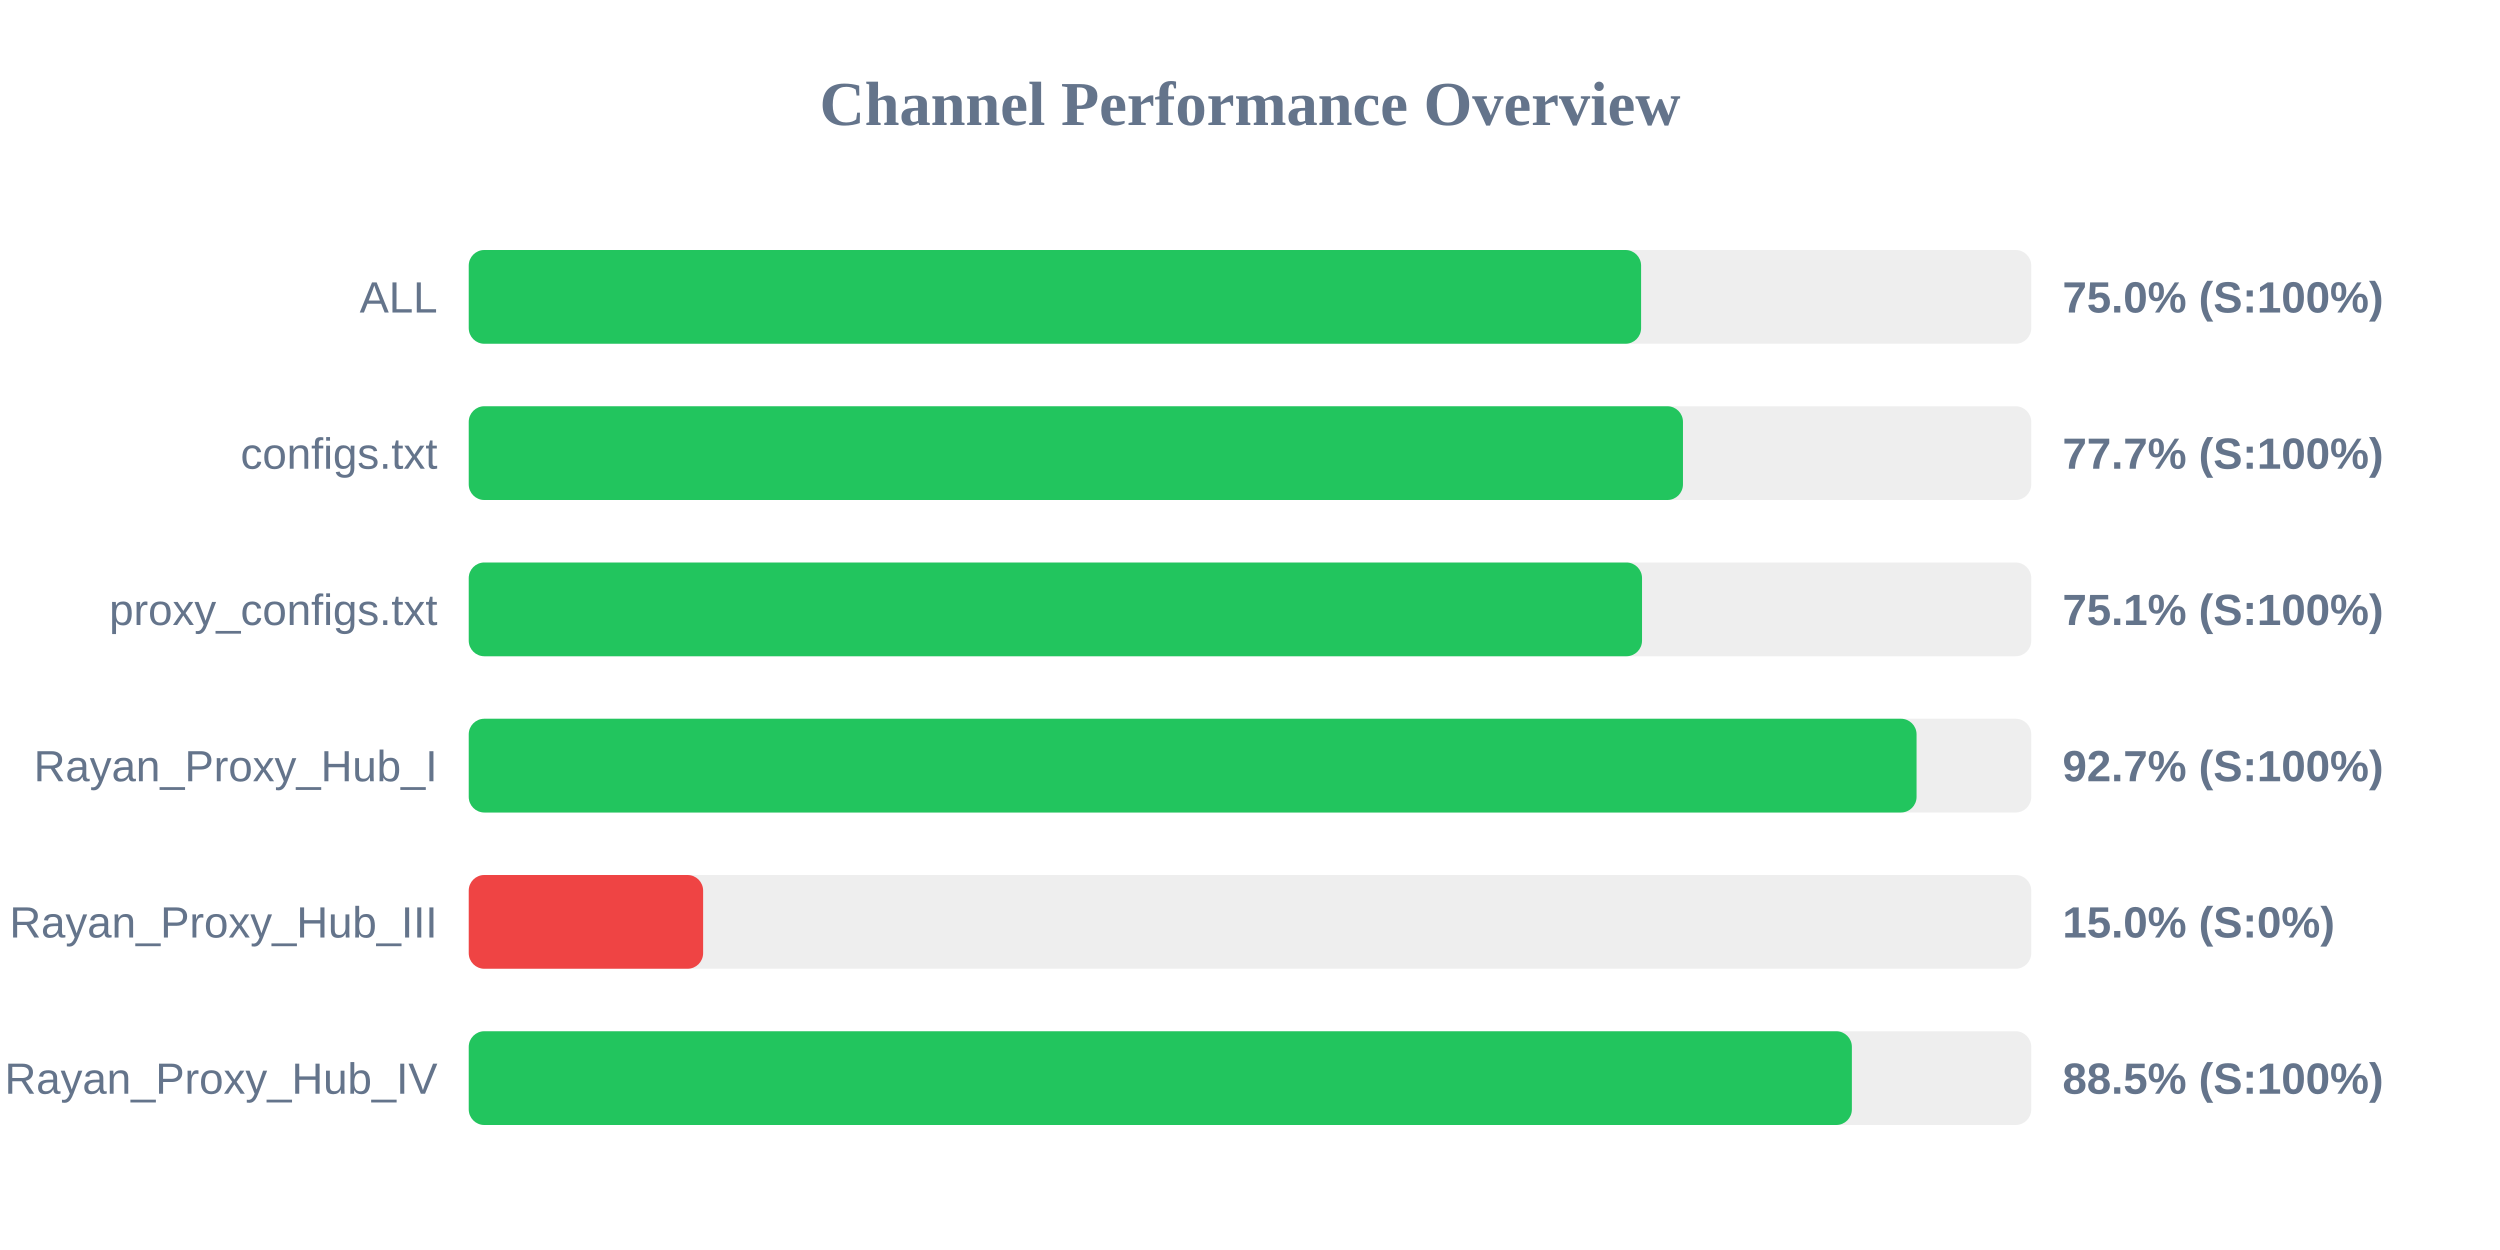
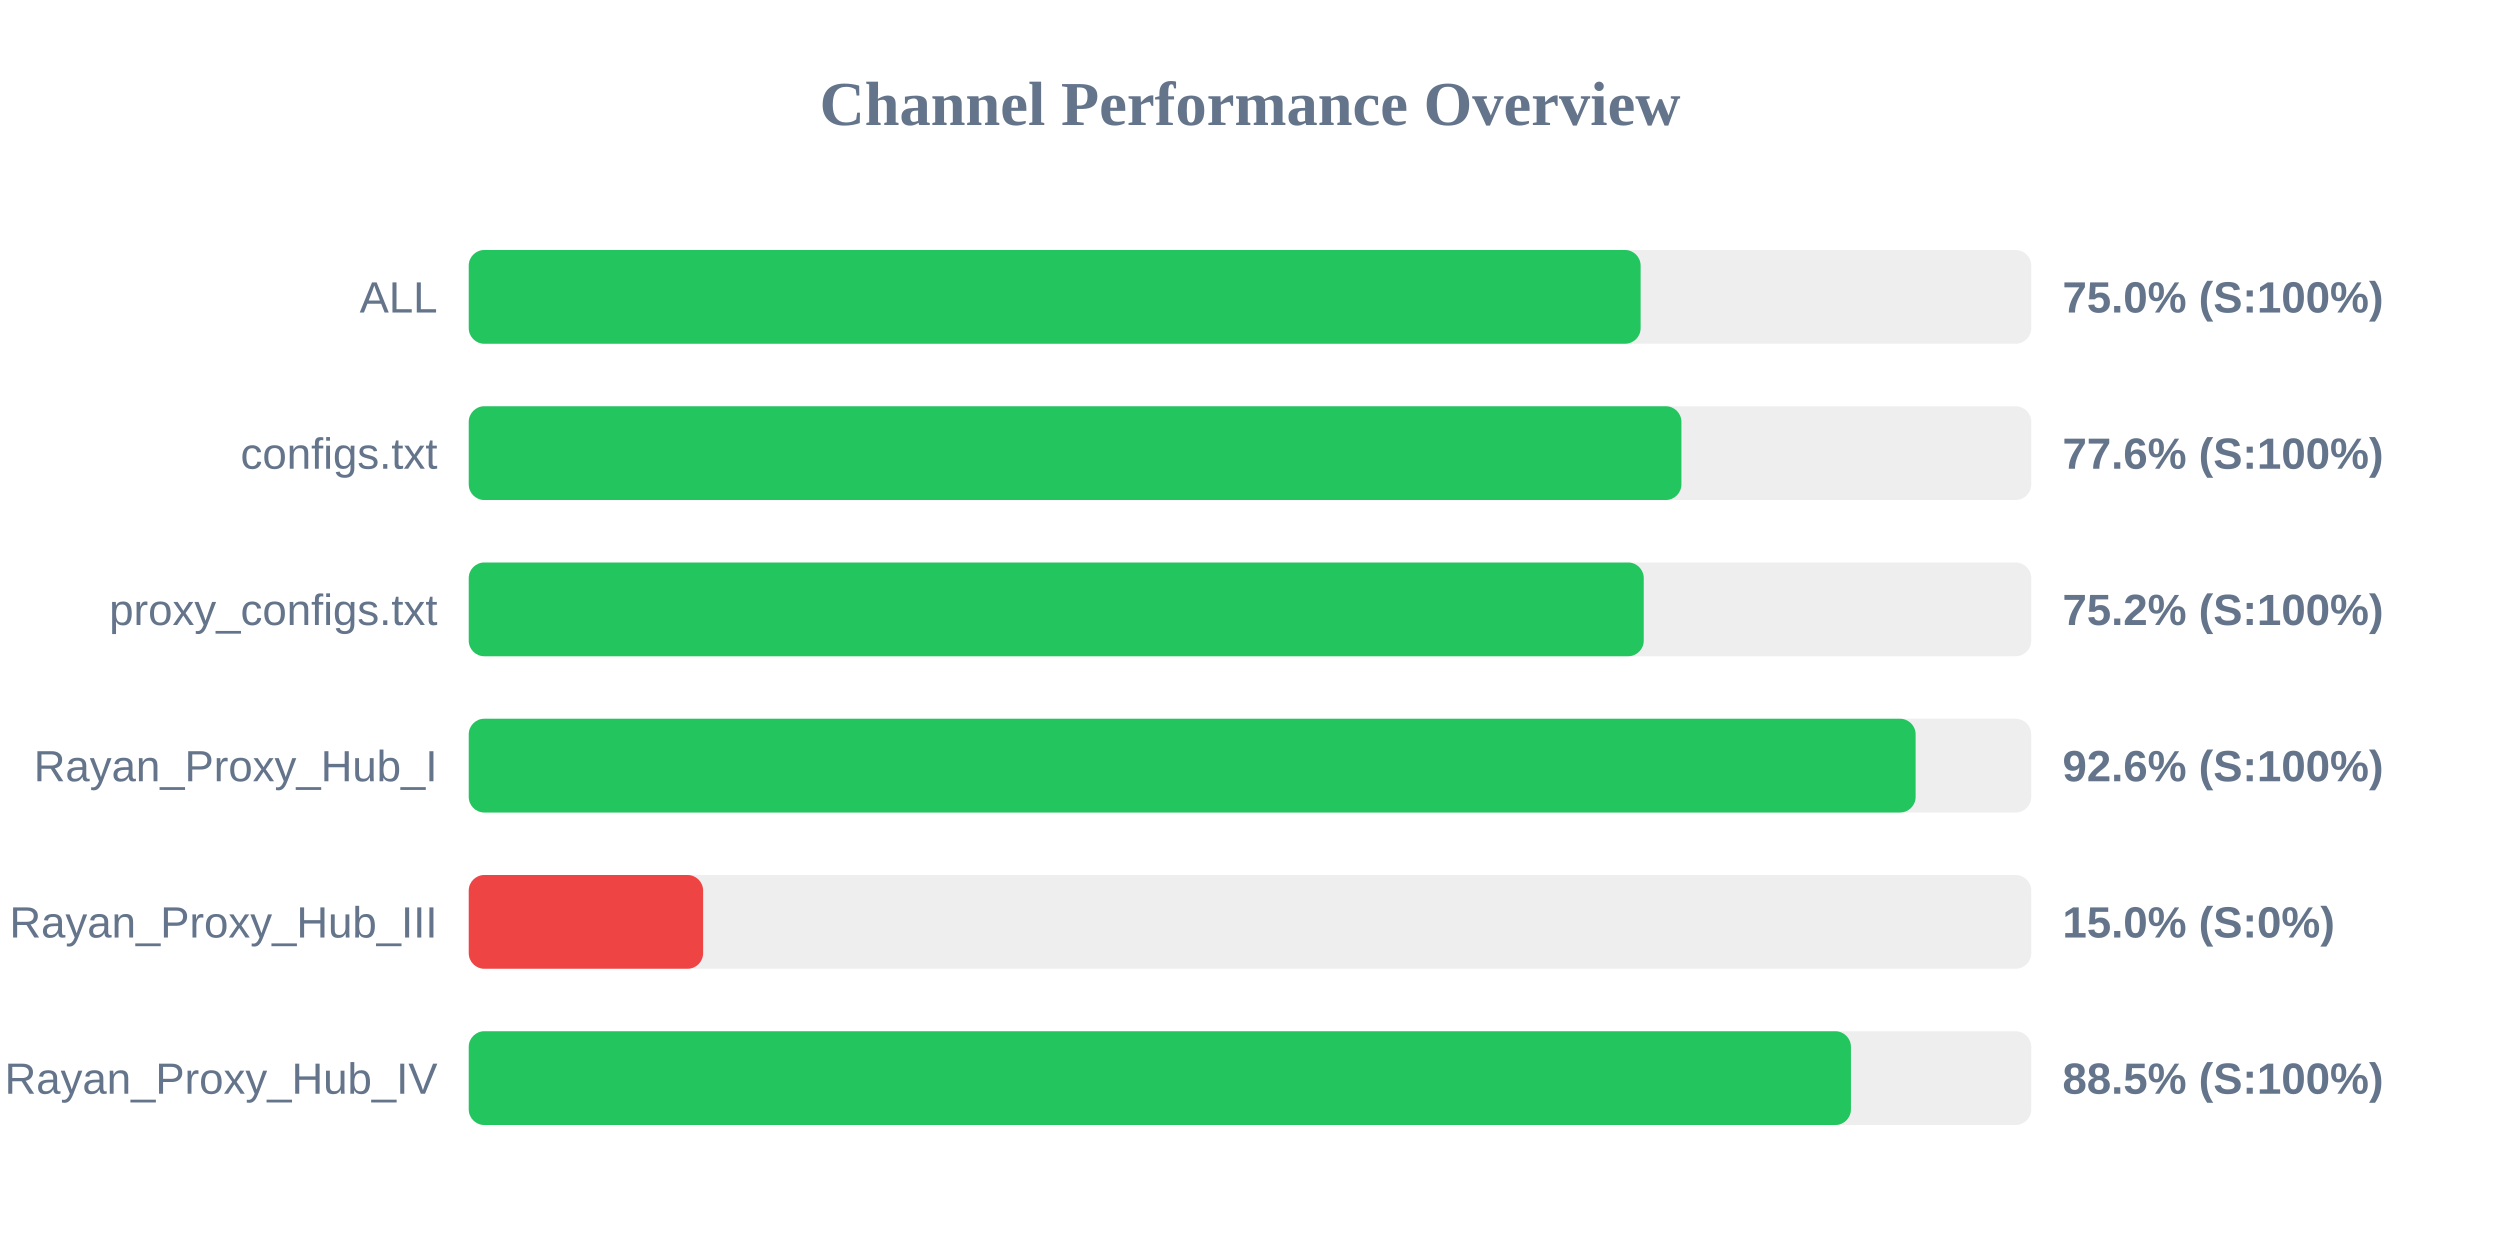
<svg xmlns="http://www.w3.org/2000/svg" width="800" height="400" version="1.1">
  <style>
        .row { font: 14px Arial; fill: #64748b; }
        .score { font: bold 14px Arial; fill: #64748b; }
    </style>
  <text x="400" y="40" text-anchor="middle" font-size="20px" font-weight="bold" fill="#64748b">Channel Performance Overview</text>
  <rect x="150" y="80" width="500" height="30" fill="#eee" rx="5" />
-   <rect x="150" y="80" width="375.15" height="30" fill="#22c55e" rx="5" />
+   <rect x="150" y="80" width="375.0" height="30" fill="#22c55e" rx="5" />
  <text x="140" y="100" text-anchor="end" class="row">ALL</text>
  <text x="660" y="100" text-anchor="start" class="score">75.0% (S:100%)</text>
  <rect x="150" y="130" width="500" height="30" fill="#eee" rx="5" />
-   <rect x="150" y="130" width="388.55" height="30" fill="#22c55e" rx="5" />
+   <rect x="150" y="130" width="388.05" height="30" fill="#22c55e" rx="5" />
  <text x="140" y="150" text-anchor="end" class="row">configs.txt</text>
-   <text x="660" y="150" text-anchor="start" class="score">77.7% (S:100%)</text>
+   <text x="660" y="150" text-anchor="start" class="score">77.6% (S:100%)</text>
  <rect x="150" y="180" width="500" height="30" fill="#eee" rx="5" />
-   <rect x="150" y="180" width="375.45" height="30" fill="#22c55e" rx="5" />
+   <rect x="150" y="180" width="376.0" height="30" fill="#22c55e" rx="5" />
  <text x="140" y="200" text-anchor="end" class="row">proxy_configs.txt</text>
-   <text x="660" y="200" text-anchor="start" class="score">75.1% (S:100%)</text>
+   <text x="660" y="200" text-anchor="start" class="score">75.2% (S:100%)</text>
  <rect x="150" y="230" width="500" height="30" fill="#eee" rx="5" />
-   <rect x="150" y="230" width="463.3" height="30" fill="#22c55e" rx="5" />
+   <rect x="150" y="230" width="463.0" height="30" fill="#22c55e" rx="5" />
  <text x="140" y="250" text-anchor="end" class="row">Rayan_Proxy_Hub_I</text>
-   <text x="660" y="250" text-anchor="start" class="score">92.7% (S:100%)</text>
+   <text x="660" y="250" text-anchor="start" class="score">92.6% (S:100%)</text>
  <rect x="150" y="280" width="500" height="30" fill="#eee" rx="5" />
  <rect x="150" y="280" width="75.0" height="30" fill="#ef4444" rx="5" />
  <text x="140" y="300" text-anchor="end" class="row">Rayan_Proxy_Hub_III</text>
  <text x="660" y="300" text-anchor="start" class="score">15.0% (S:0%)</text>
  <rect x="150" y="330" width="500" height="30" fill="#eee" rx="5" />
-   <rect x="150" y="330" width="442.6" height="30" fill="#22c55e" rx="5" />
+   <rect x="150" y="330" width="442.3" height="30" fill="#22c55e" rx="5" />
  <text x="140" y="350" text-anchor="end" class="row">Rayan_Proxy_Hub_IV</text>
  <text x="660" y="350" text-anchor="start" class="score">88.5% (S:100%)</text>
</svg>
